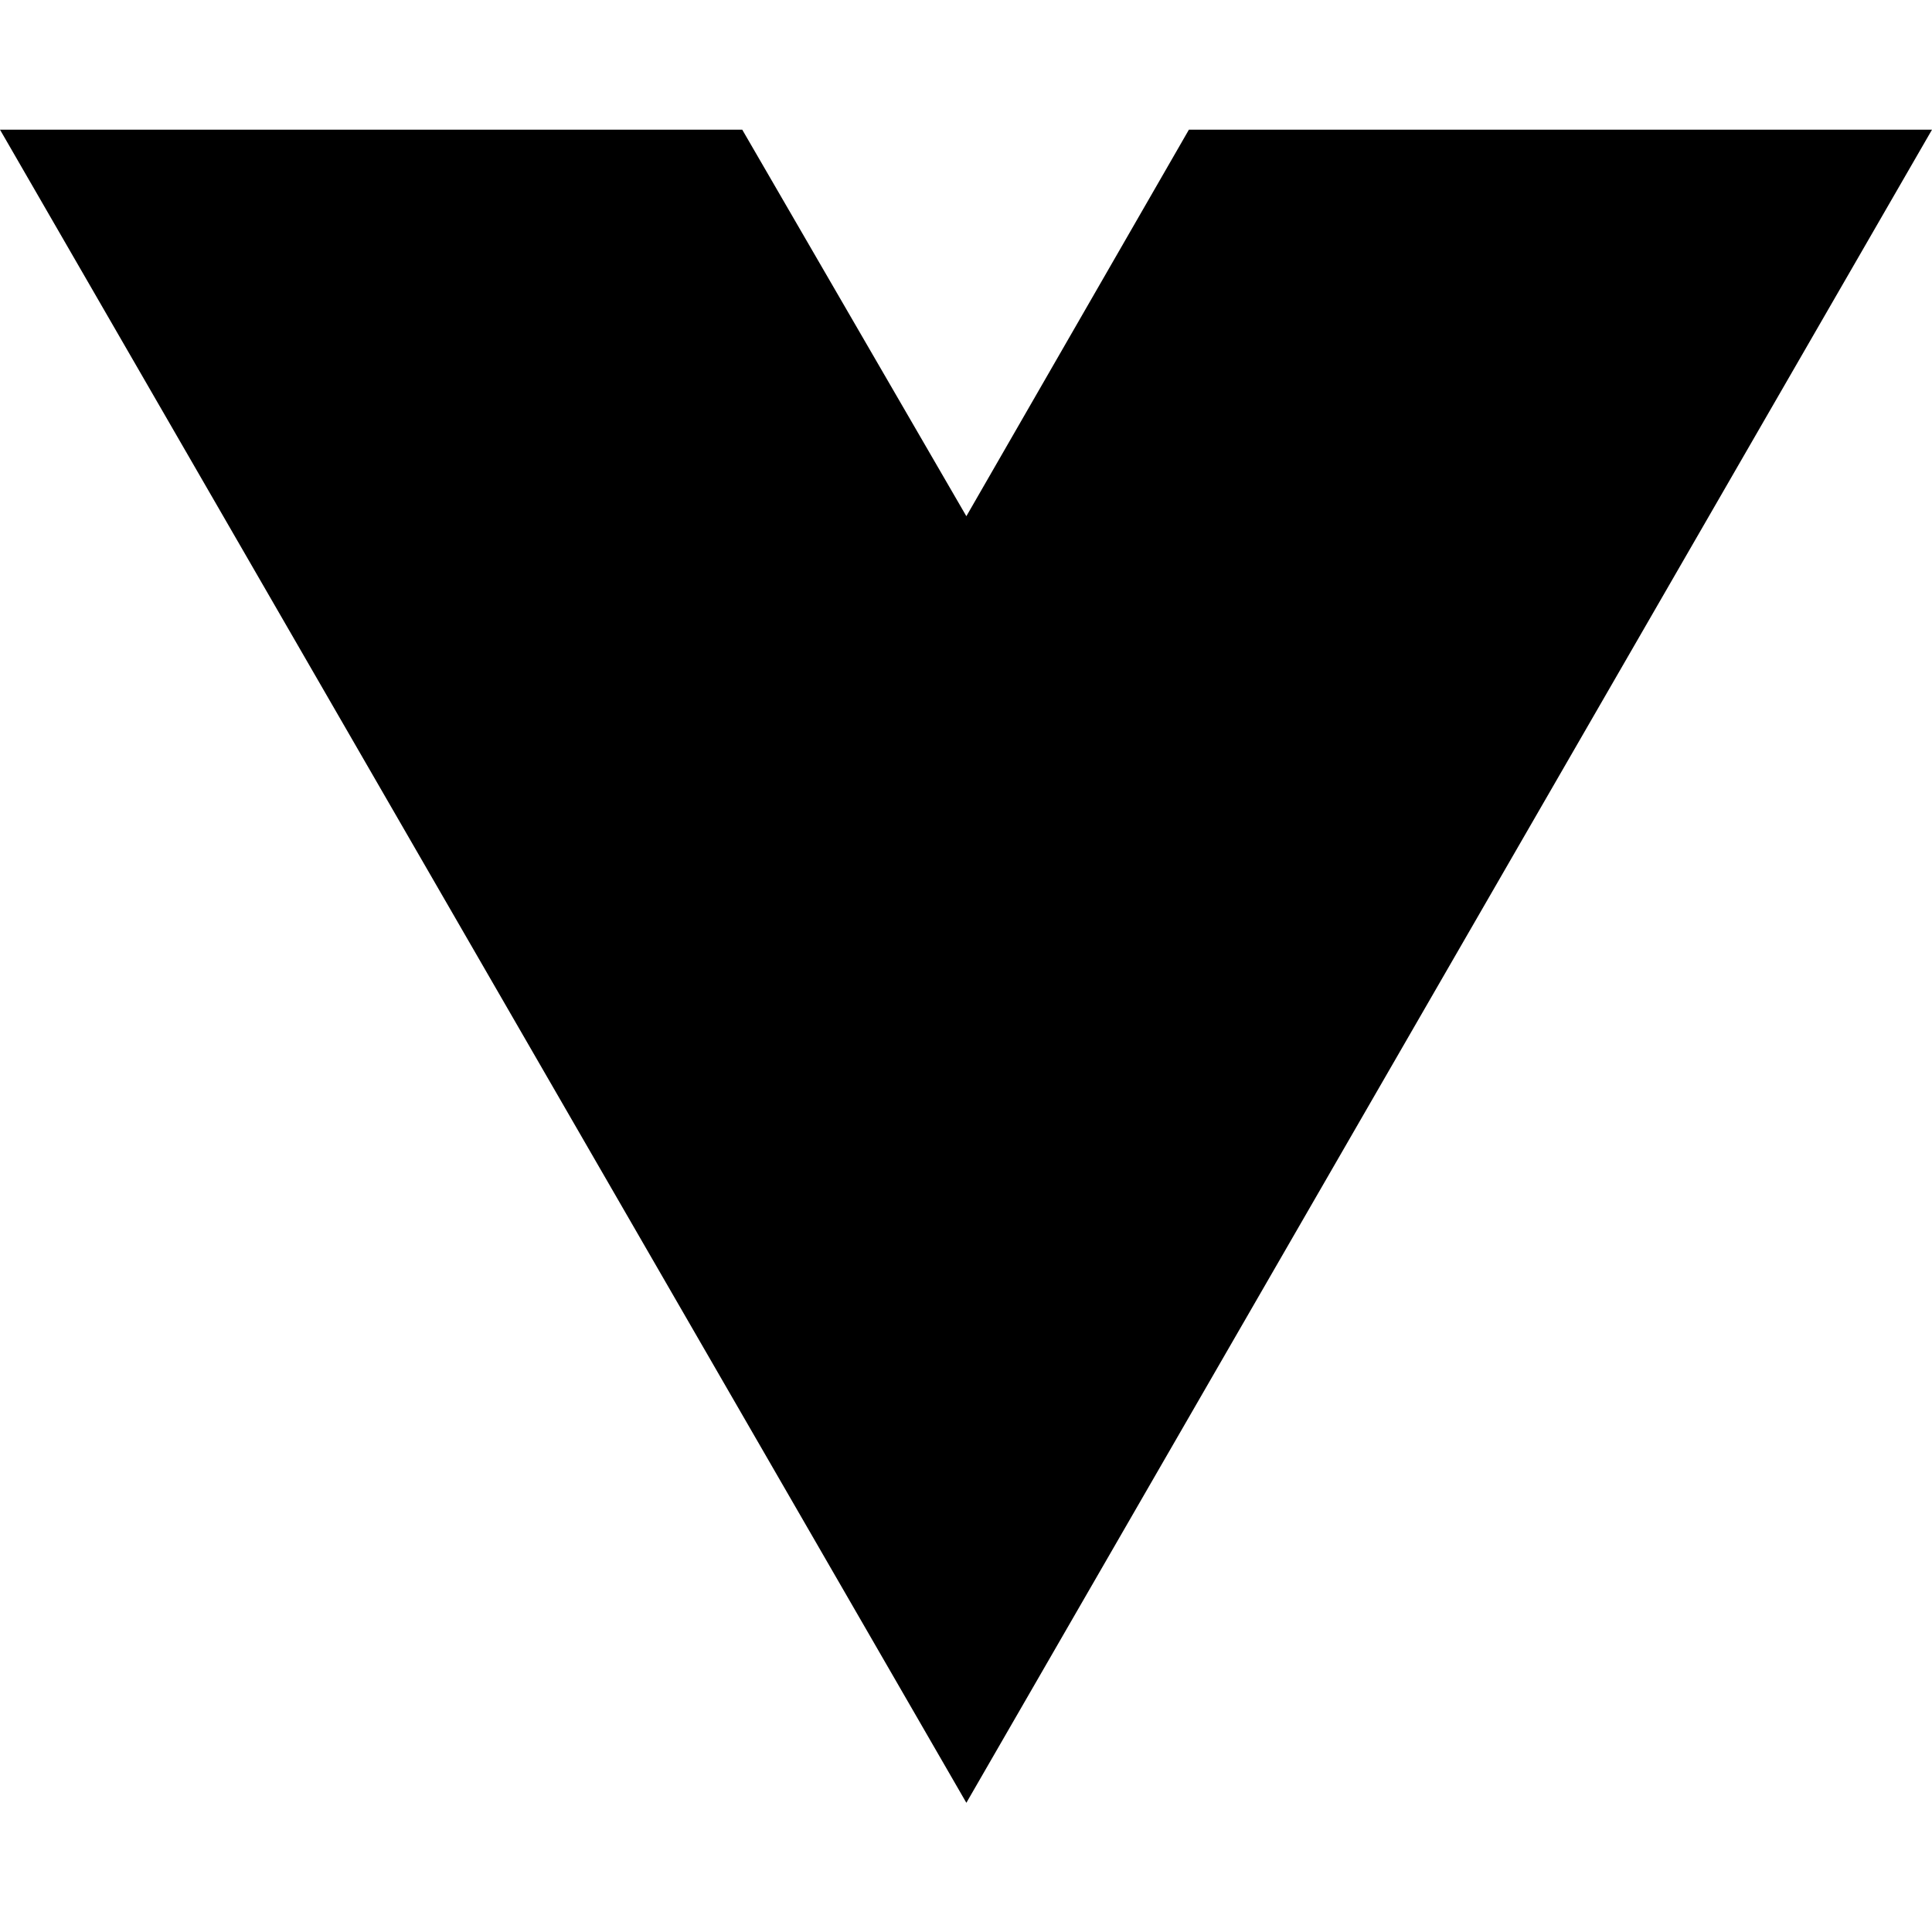
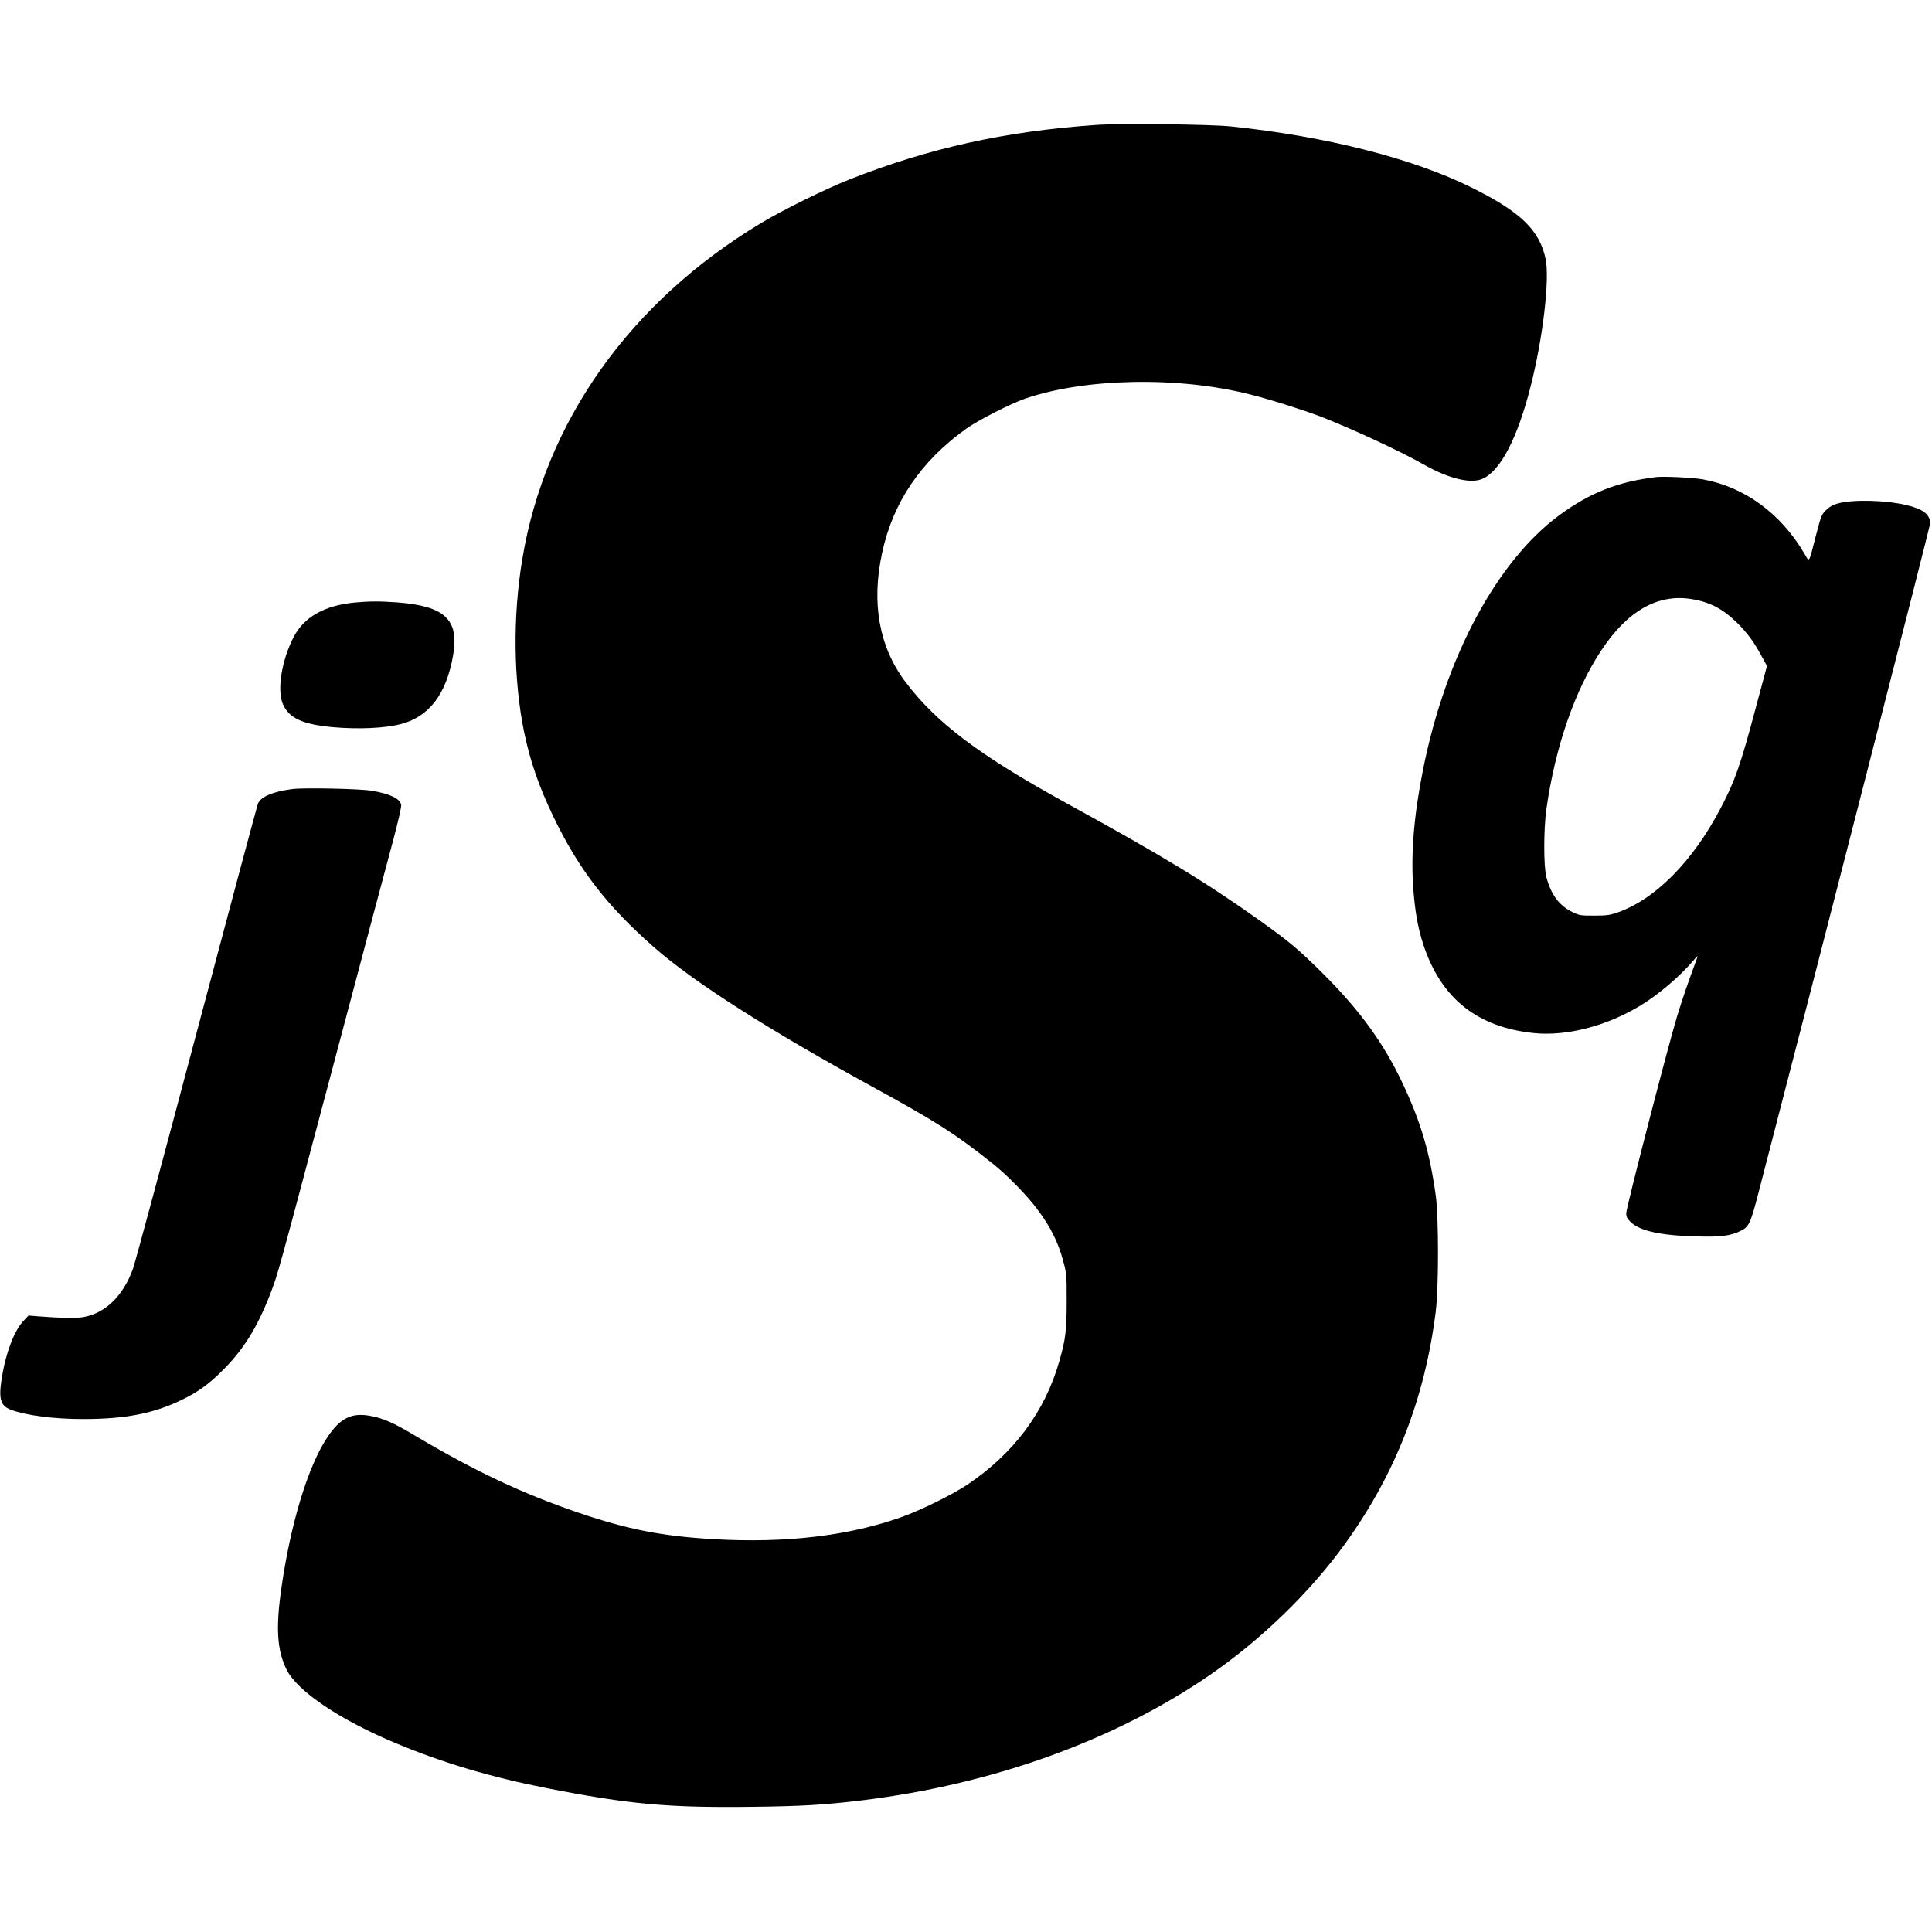
- <svg xmlns="http://www.w3.org/2000/svg" width="16" height="16" viewBox="0 0 16 16" fill="none">
-   <path d="M8.003 14.93L0 1.074H6.147L8.003 4.275L9.846 1.074H16L8.003 14.93Z" fill="black" />
+ <svg xmlns="http://www.w3.org/2000/svg" version="1.0" width="1687pt" height="1687pt" viewBox="0 0 1687 1687" preserveAspectRatio="xMidYMid meet">
+   <g transform="translate(0,1687) scale(0.1,-0.1)" fill="#000000" stroke="none">
+     <path d="M9570 15779 c-794 -55 -1457 -202 -2150 -475 -213 -84 -584 -267 -775 -382 -1142 -687 -1885 -1732 -2084 -2932 -84 -501 -78 -1054 15 -1510 53 -256 128 -474 255 -739 221 -461 471 -785 884 -1146 343 -301 999 -719 1895 -1210 565 -309 731 -415 1055 -673 130 -103 301 -278 395 -404 112 -149 180 -287 222 -443 32 -119 32 -123 32 -355 0 -257 -9 -334 -65 -529 -126 -440 -398 -804 -804 -1076 -126 -84 -400 -220 -568 -280 -463 -166 -1016 -231 -1642 -195 -452 26 -753 85 -1180 230 -496 169 -911 365 -1446 683 -175 104 -256 140 -368 162 -167 34 -269 -15 -382 -184 -169 -252 -323 -758 -403 -1326 -49 -343 -36 -536 46 -703 93 -189 466 -440 958 -645 416 -173 827 -295 1315 -391 715 -141 1062 -172 1788 -163 437 5 639 17 967 57 1141 140 2206 524 3037 1096 447 308 875 723 1178 1144 440 610 697 1269 792 2030 26 211 26 817 0 1010 -51 371 -130 641 -286 973 -165 352 -373 641 -695 962 -210 209 -295 281 -556 467 -468 333 -853 567 -1685 1023 -763 419 -1143 705 -1412 1065 -227 304 -295 684 -201 1120 94 442 337 801 733 1085 102 74 387 219 516 264 523 180 1339 196 1964 37 172 -43 464 -135 615 -193 265 -102 688 -298 900 -418 222 -126 414 -172 517 -125 156 70 304 356 418 805 108 423 168 939 131 1114 -53 251 -217 410 -641 621 -514 256 -1271 449 -2105 536 -181 19 -974 28 -1180 13z" />
+     <path d="M14460 12704 c-336 -41 -577 -136 -846 -334 -544 -401 -994 -1241 -1188 -2220 -80 -400 -107 -730 -86 -1030 15 -209 41 -354 90 -503 156 -468 472 -718 967 -768 287 -28 636 63 931 243 154 94 341 253 456 388 38 45 44 50 35 25 -73 -196 -130 -361 -175 -510 -78 -255 -444 -1671 -444 -1718 0 -32 7 -46 38 -77 78 -77 258 -118 567 -126 217 -7 303 4 392 47 74 36 87 63 153 315 513 1973 1502 5829 1503 5861 3 79 -59 128 -203 162 -188 45 -471 51 -602 15 -45 -13 -72 -28 -103 -58 -40 -40 -43 -47 -89 -224 -64 -249 -55 -234 -99 -158 -207 354 -526 586 -892 651 -89 15 -338 27 -405 19z m310 -1065 c161 -26 274 -85 400 -209 89 -88 149 -170 218 -300 l41 -75 -95 -355 c-136 -512 -183 -646 -311 -890 -244 -466 -576 -799 -908 -911 -59 -20 -90 -24 -195 -24 -119 0 -128 1 -190 31 -114 55 -186 151 -227 304 -25 93 -25 416 0 595 77 544 249 1041 482 1390 227 342 492 492 785 444z" />
+     <path d="M3100 11609 c-265 -25 -443 -125 -534 -298 -106 -203 -149 -466 -96 -589 53 -123 173 -178 441 -202 218 -19 446 -9 584 26 249 62 402 261 461 599 55 314 -69 433 -487 465 -151 11 -245 11 -369 -1z" />
+     <path d="M2552 9980 c-164 -21 -271 -65 -298 -123 -8 -18 -250 -921 -538 -2007 -288 -1086 -538 -2013 -555 -2059 -87 -239 -241 -388 -435 -422 -66 -11 -181 -9 -394 7 l-83 7 -43 -46 c-78 -80 -152 -270 -187 -479 -34 -199 -18 -262 74 -297 138 -51 373 -82 635 -82 365 0 612 48 856 166 144 69 242 140 366 265 175 175 297 370 408 657 69 178 60 146 557 2018 245 924 479 1804 520 1955 45 171 71 286 68 303 -11 55 -101 97 -262 123 -105 17 -586 27 -689 14z" />
+   </g>
</svg>
